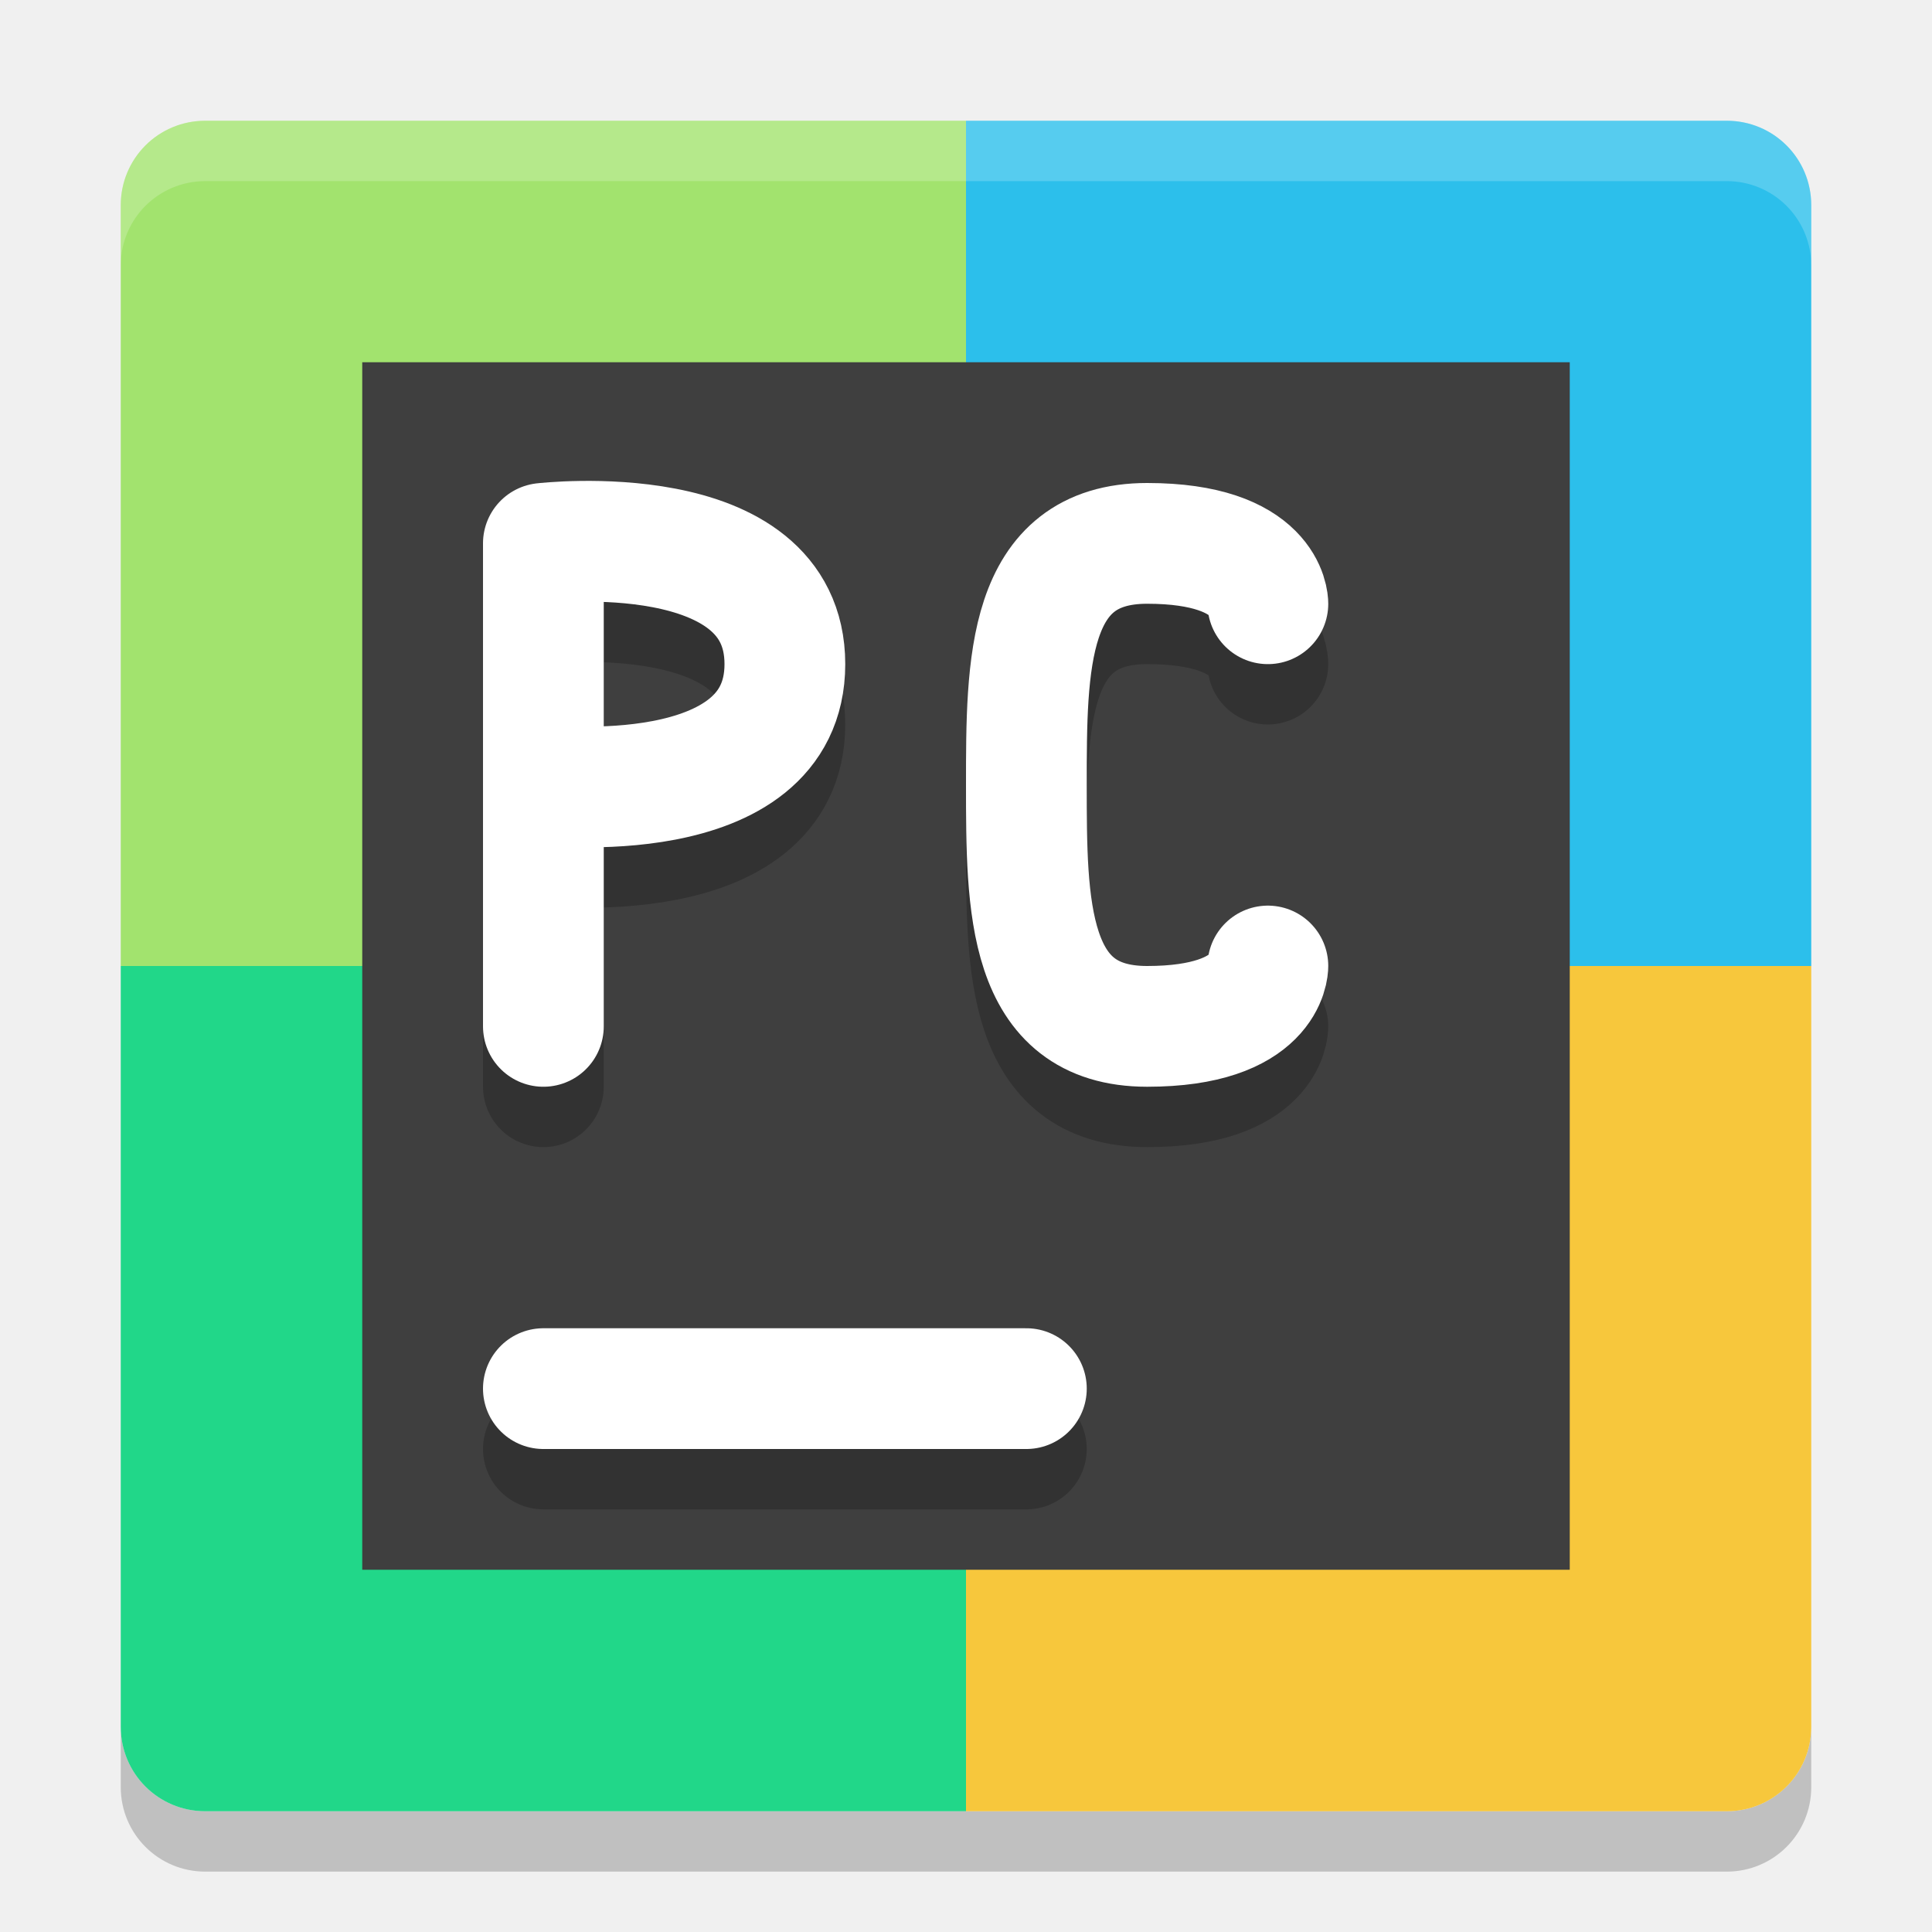
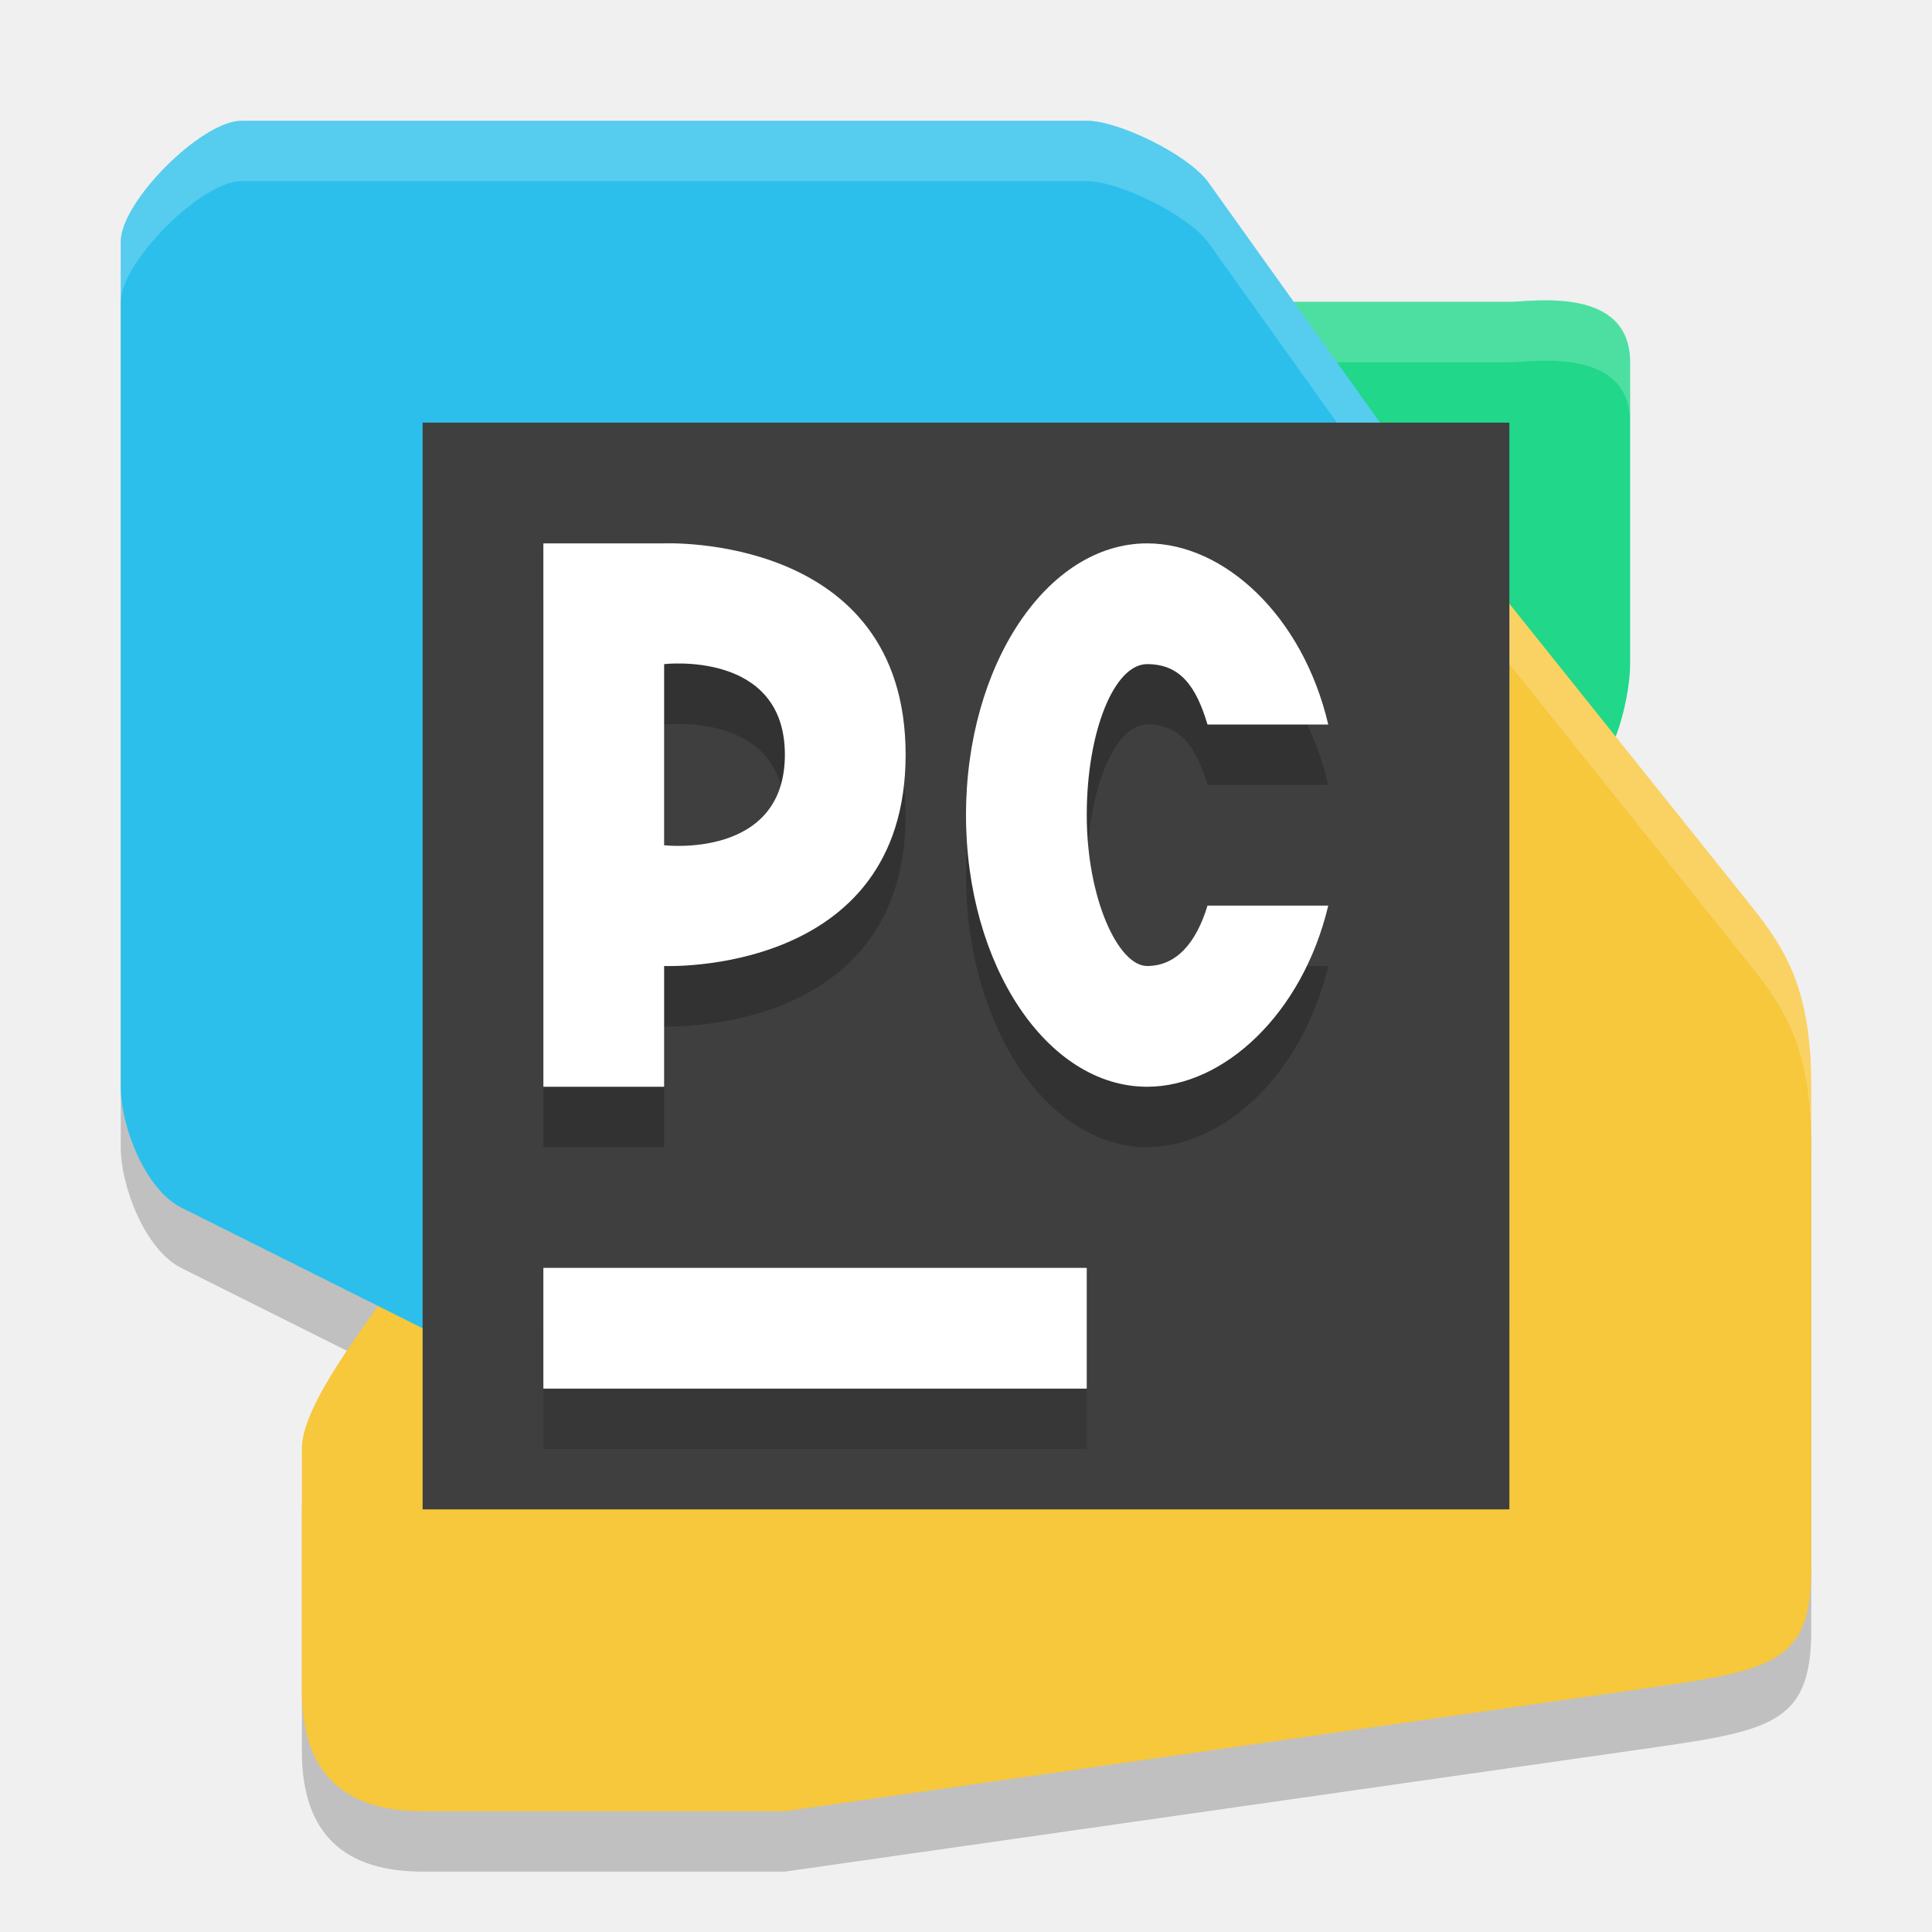
<svg xmlns="http://www.w3.org/2000/svg" width="32" height="32" version="1">
-   <path style="opacity:0.2" d="M 3.4,31 C 2.625,31 2,30.375 2,29.6 v -1 C 2,29.375 2.625,30 3.4,30 H 16 28.6 C 29.375,30 30,29.375 30,28.6 v 1 C 30,30.375 29.375,31 28.6,31 H 16 Z" />
-   <path style="fill:#a2e36e" d="M 16,2 H 3.4 C 2.624,2 2,2.624 2,3.4 V 16 h 14 z" />
-   <path style="fill:#2cbfeb" d="M 16,2 H 28.6 C 29.376,2 30,2.624 30,3.4 V 16 H 16 Z" />
-   <path style="fill:#21d789" d="M 16,30 H 3.4 C 2.624,30 2,29.376 2,28.6 V 16 h 14 z" />
-   <path style="fill:#f7c73c" d="M 16,30 H 28.6 C 29.376,30 30,29.376 30,28.6 V 16 H 16 Z" />
-   <path style="fill:#ffffff;opacity:0.2" d="M 3.4 2 C 2.625 2 2 2.625 2 3.4 L 2 4.4 C 2 3.625 2.625 3 3.4 3 L 16 3 L 28.6 3 C 29.375 3 30 3.625 30 4.4 L 30 3.4 C 30 2.625 29.375 2 28.6 2 L 16 2 L 3.4 2 z" />
-   <rect style="fill:#3f3f3f" width="20" height="20" x="6" y="6" />
-   <path style="opacity:0.2;fill:none;stroke:#000000;stroke-width:2;stroke-linecap:round" d="M 9,24 H 17" />
-   <path style="fill:none;stroke:#ffffff;stroke-width:2;stroke-linecap:round" d="M 9,23 H 17" />
-   <path style="opacity:0.2;fill:none;stroke:#000000;stroke-width:2;stroke-linecap:round;stroke-linejoin:bevel" d="m 9,14 c 0,0 4,0.465 4,-2 0,-2.465 -4,-2 -4,-2 m 9.8e-5,8 V 10" />
-   <path style="fill:none;stroke:#ffffff;stroke-width:2;stroke-linecap:round;stroke-linejoin:bevel" d="m 9,13 c 0,0 4,0.465 4,-2 0,-2.465 -4,-2 -4,-2 m 9.8e-5,8 V 9" />
-   <path style="opacity:0.2;fill:none;stroke:#000000;stroke-width:2;stroke-linecap:round;stroke-linejoin:bevel" d="m 21,17 c 0,0 0,1 -2,1 -2,0 -2,-2 -2,-4 0,-2 0,-4 2,-4 2,0 2,1 2,1" />
-   <path style="fill:none;stroke:#ffffff;stroke-width:2;stroke-linecap:round;stroke-linejoin:bevel" d="m 21,16 c 0,0 0,1 -2,1 -2,0 -2,-2 -2,-4 0,-2 0,-4 2,-4 2,0 2,1 2,1" />
+   <path d="m4 3c-0.66 0-2 1.34-2 2v14c0 0.66 0.41 1.705 1 2l3.262 1.631c-0.681 0.948-1.262 1.81-1.262 2.369v4c0 1.213 0.543 2 2 2h6l14-2c2.286-0.327 3-0.385 3-2v-8c0-1.597-0.41-2.262-1-3l-4-5-5-7c-0.348-0.452-1.478-1-2-1z" style="opacity:.2" />
+   <path d="m20 5h5c0.354 0 2-0.279 2 1v5c0 0.612-0.335 2-1 2h-6z" style="fill:#21d789" />
+   <path d="m8 10h17l4 5c0.59 0.738 1 1.403 1 3v8c0 1.615-0.714 1.673-3 2l-14 2h-6c-1.457 0-2-0.787-2-2v-4c0-1.067 2.116-3.233 3-5z" style="fill:#f7c73c" />
+   <path d="m4 2h14c0.522 0 1.652 0.548 2 1l5 7v12h-18l-4-2c-0.59-0.295-1-1.34-1-2v-14c0-0.66 1.34-2 2-2z" style="fill:#2cbfeb" />
+   <path d="m7 7h18v18h-18z" style="fill:#3f3f3f" />
+   <path d="m9 22h9v2h-9z" style="fill:#1a1a1a;opacity:.2" />
+   <path d="m9 21h9v2h-9z" style="fill:#ffffff" />
+   <path d="m19 10c-1.657 0-3 2.015-3 4.5s1.343 4.5 3 4.5c1.269 3.5e-5 2.574-1.207 3-3h-2c-0.189 0.624-0.521 1-1 1s-1-1.119-1-2.5 0.453-2.5 1-2.5 0.811 0.365 1 1h2c-0.422-1.803-1.726-3-3-3z" style="opacity:.2" />
+   <path d="m19 9c-1.657 0-3 2.015-3 4.5s1.343 4.5 3 4.5c1.269 3.5e-5 2.574-1.207 3-3h-2c-0.189 0.624-0.521 1-1 1s-1-1.119-1-2.5 0.453-2.5 1-2.5 0.811 0.365 1 1h2c-0.422-1.803-1.726-3-3-3z" style="fill:#ffffff" />
+   <path d="m9 10.001v9h2v-2s4 0.173 4-3.5c9.3e-5 -3.673-4-3.5-4-3.5zm2 2s2-0.236 2 1.5-2 1.5-2 1.5z" style="opacity:.2" />
+   <path d="m9 9v9h2v-2s4 0.173 4-3.5c9.3e-5 -3.673-4-3.5-4-3.5zm2 2s2-0.236 2 1.5-2 1.5-2 1.5z" style="fill:#ffffff" />
+   <path d="m4 2c-0.66 0-2 1.34-2 2v1c0-0.66 1.34-2 2-2h14c0.522 0 1.652 0.548 2 1l2.143 3h0.715l-2.857-4c-0.348-0.452-1.478-1-2-1h-14z" style="fill:#ffffff;opacity:.2" />
+   <path d="m25 10v1l4 5c0.59 0.738 1 1.403 1 3v-1c0-1.597-0.41-2.262-1-3z" style="fill:#ffffff;opacity:.2" />
+   <path d="m25.703 4.975c-0.084-0.002-0.166-3.698e-4 -0.242 0.002-0.204 0.006-0.373 0.023-0.461 0.023h-3.572l0.715 1h2.857c0.354 0 2-0.279 2 1v-1c0-0.84-0.709-1.009-1.297-1.025z" style="fill:#ffffff;opacity:.2" />
</svg>
